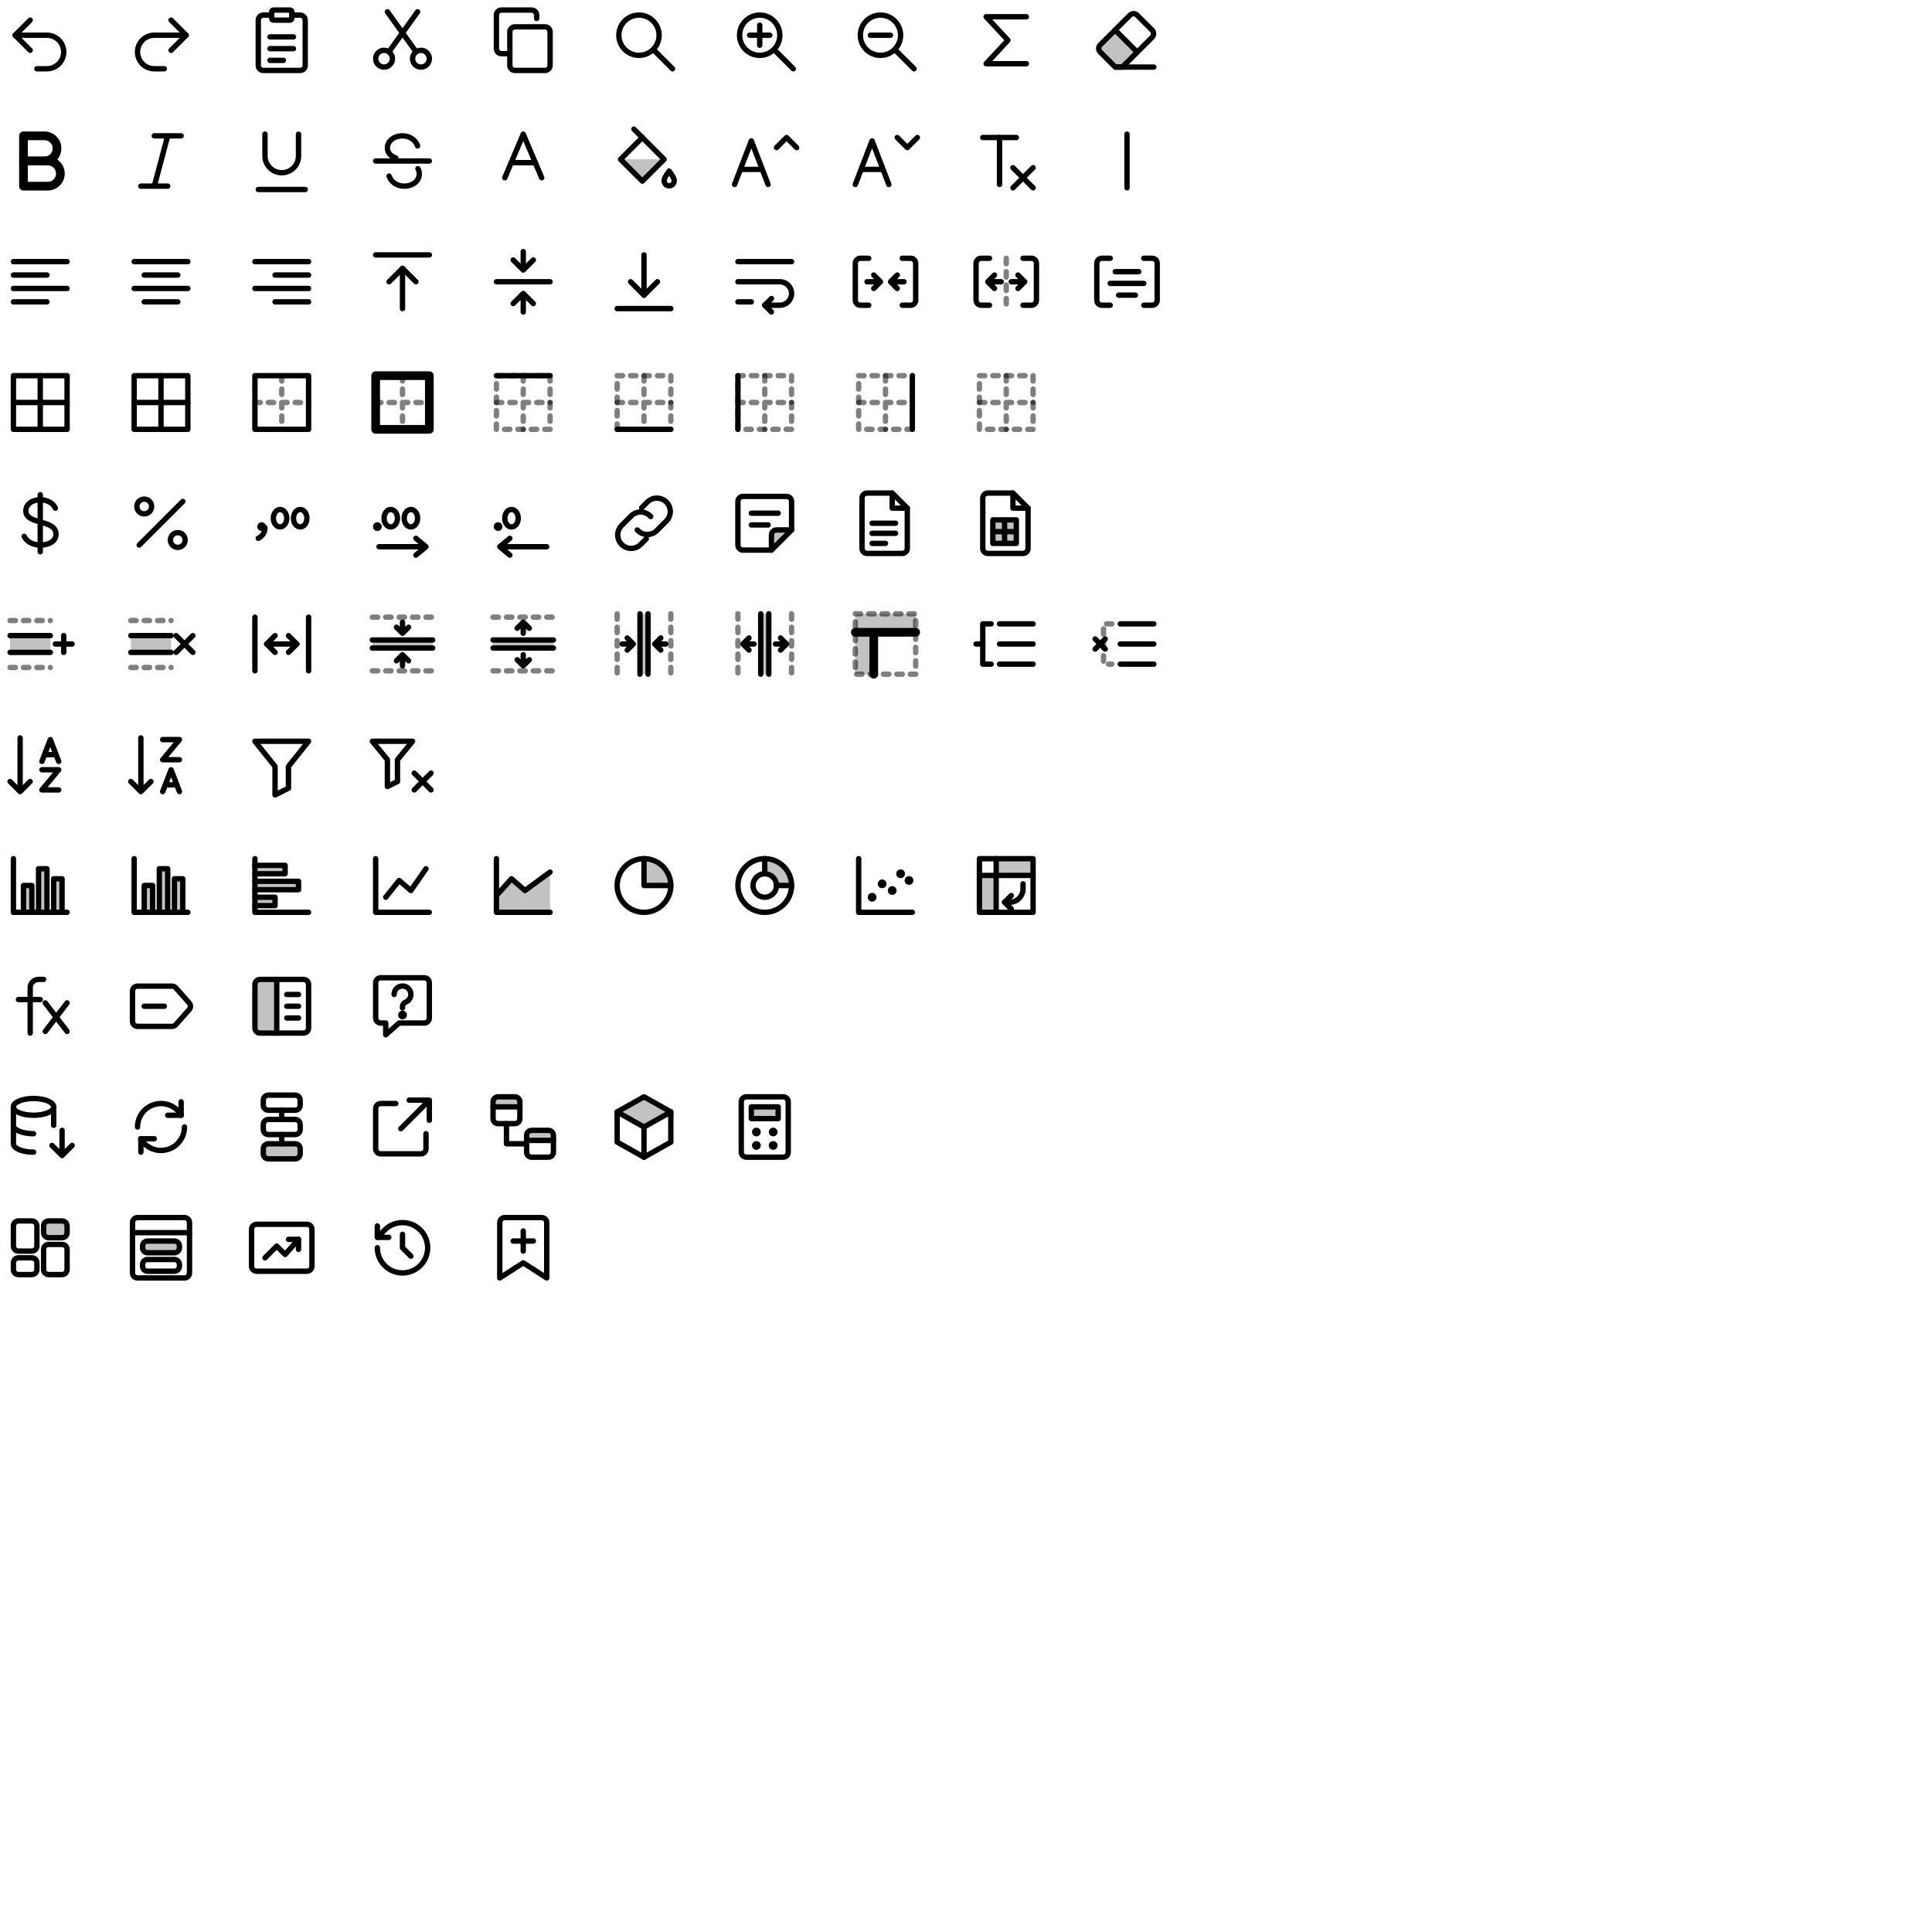
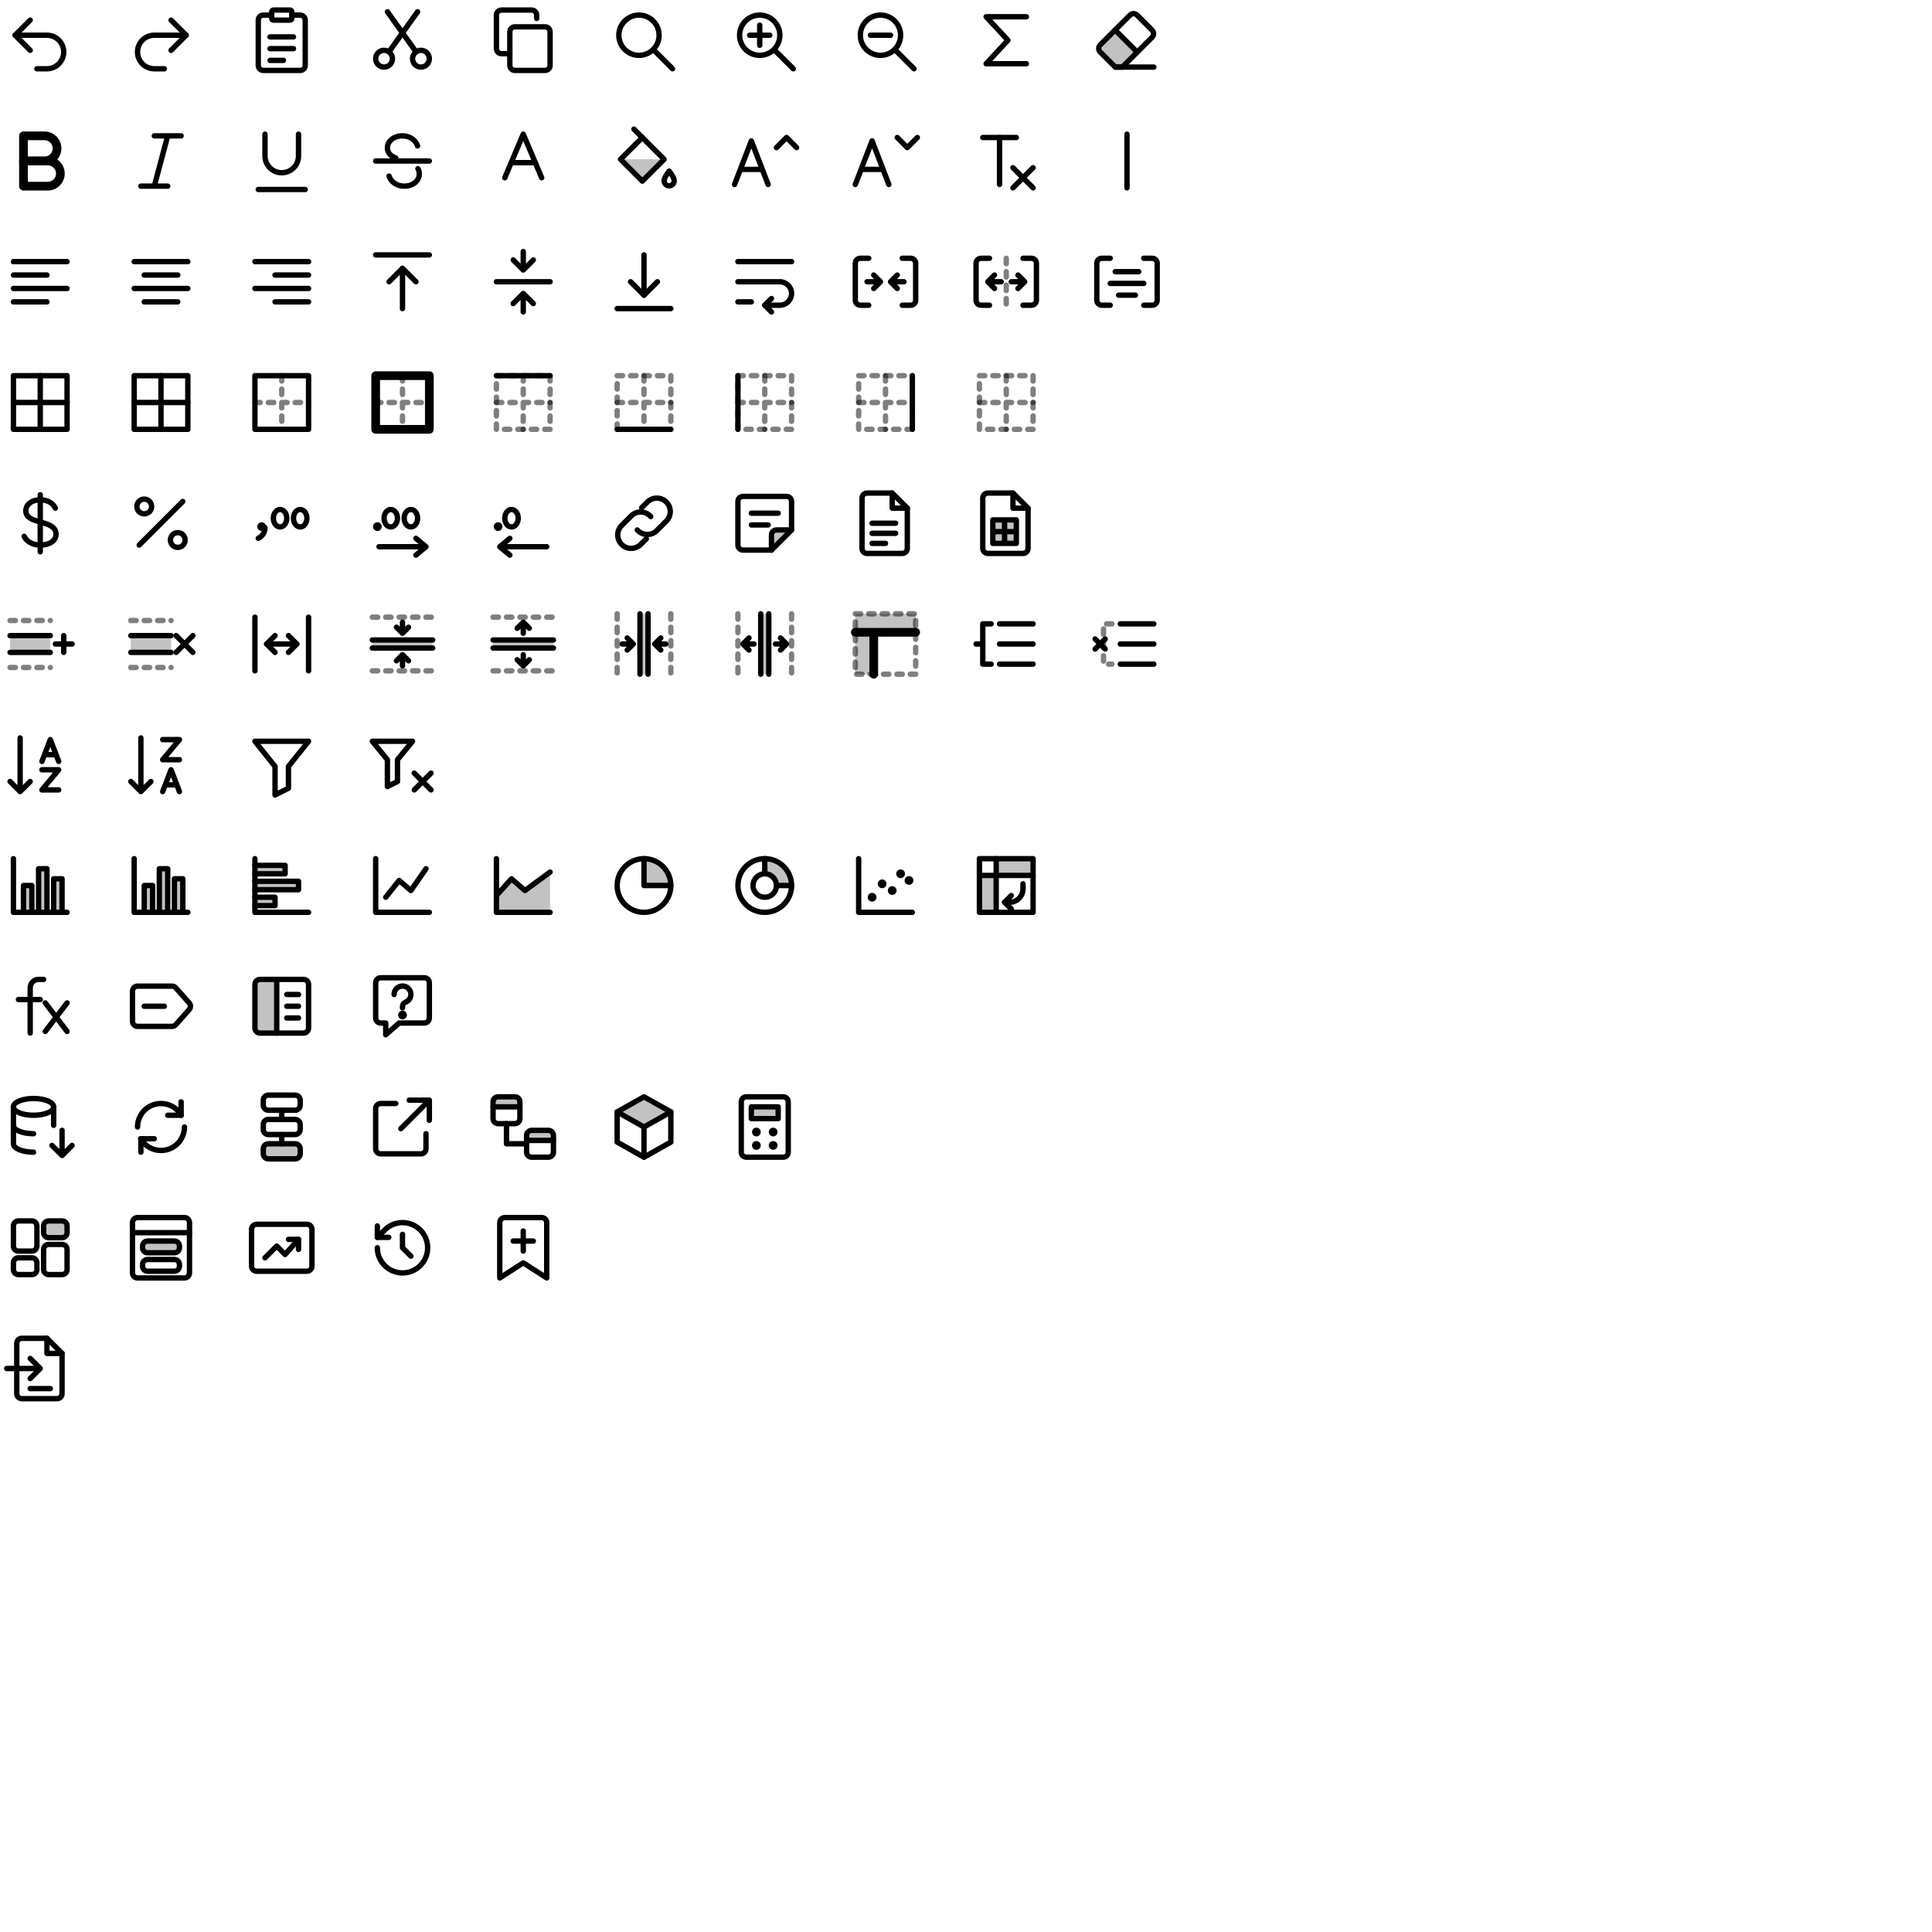
<svg xmlns="http://www.w3.org/2000/svg" width="576" height="576" viewBox="0 0 576 576" fill="none" stroke="#000" stroke-width="1.6" stroke-linecap="round" stroke-linejoin="round">
  <g id="undo" transform="translate(0 0)">
    <path d="M9 6 4.5 10.5 9 15" />
    <path d="M4.5 10.5H14a5 5 0 0 1 0 10h-3" />
  </g>
  <g id="redo" transform="translate(36 0)">
    <path d="M15 6l4.5 4.5L15 15" />
    <path d="M19.5 10.5H10a5 5 0 0 0 0 10h3" />
  </g>
  <g id="paste" transform="translate(72 0)">
    <path d="M9 4.5H6.5A1.5 1.5 0 0 0 5 6v13.5A1.5 1.5 0 0 0 6.5 21h11a1.5 1.5 0 0 0 1.5-1.5V6a1.5 1.5 0 0 0-1.5-1.5H15" />
    <path d="M9.5 3h5a.5.5 0 0 1 .5.5v2a.5.5 0 0 1-.5.5h-5a.5.5 0 0 1-.5-.5v-2a.5.5 0 0 1 .5-.5Z" />
    <path d="M8.5 11h7M8.5 14.5h7M8.5 18h4" />
  </g>
  <g id="cut" transform="translate(108 0)">
    <path d="M9 17.5a2.5 2.5 0 1 1-5 0 2.5 2.5 0 0 1 5 0Z" />
    <path d="M20 17.5a2.5 2.5 0 1 1-5 0 2.5 2.5 0 0 1 5 0Z" />
    <path d="M8 15.4 16.5 3.5" />
    <path d="M16 15.4 7.5 3.5" />
  </g>
  <g id="copy" transform="translate(144 0)">
    <path d="M9.5 8h9A1.5 1.5 0 0 1 20 9.5v10a1.5 1.5 0 0 1-1.5 1.5h-9A1.5 1.5 0 0 1 8 19.5v-10A1.5 1.5 0 0 1 9.5 8Z" />
    <path d="M16 5.5v-1A1.5 1.5 0 0 0 14.5 3h-9A1.5 1.5 0 0 0 4 4.5v10A1.5 1.5 0 0 0 5.5 16H8" />
  </g>
  <g id="find" transform="translate(180 0)">
    <path d="M16.5 10.5a6 6 0 1 1-12 0 6 6 0 0 1 12 0Z" />
    <path d="m15 15 5.5 5.5" />
  </g>
  <g id="zoomIn" transform="translate(216 0)">
    <path d="M16.5 10.5a6 6 0 1 1-12 0 6 6 0 0 1 12 0Z" />
    <path d="m15 15 5.5 5.5" />
    <path d="M7.5 10.5h6M10.5 7.5v6" />
  </g>
  <g id="zoomOut" transform="translate(252 0)">
    <path d="M16.5 10.5a6 6 0 1 1-12 0 6 6 0 0 1 12 0Z" />
    <path d="m15 15 5.5 5.5" />
    <path d="M7.5 10.5h6" />
  </g>
  <g id="autoSum" transform="translate(288 0)">
    <path d="M18 5H6l6.5 7L6 19h12" />
  </g>
  <g id="clear" transform="translate(324 0)">
    <path d="M4 15.5a1.5 1.5 0 0 1 0-2.1L8.5 9l6.5 6.5-4.4 4.5H8.5Z" fill="#000" fill-opacity="0.24" stroke="none" />
    <path d="M8.5 20 4 15.5a1.5 1.5 0 0 1 0-2.1L12.9 4.5a1.5 1.5 0 0 1 2.1 0l4.5 4.5a1.5 1.5 0 0 1 0 2.1L10.6 20Z" />
    <path d="M8.5 20H20" />
    <path d="M8.5 9 15 15.5" />
  </g>
  <g id="bold" transform="translate(0 36)">
    <path d="M7 4.5h6.25a3.75 3.75 0 0 1 0 7.5H7Z" stroke-width="2.6" />
    <path d="M7 12h7.25a3.75 3.75 0 0 1 0 7.5H7Z" stroke-width="2.6" />
  </g>
  <g id="italic" transform="translate(36 36)">
    <path d="M10 4.5h8M6 19.5h8M14 4.5l-4 15" />
  </g>
  <g id="underline" transform="translate(72 36)">
    <path d="M7 4v6.5a5 5 0 0 0 10 0V4" />
    <path d="M5 20.5h14" />
  </g>
  <g id="strikethrough" transform="translate(108 36)">
    <path d="M4 12h16" />
    <path d="M16.5 7.5C15.9 5.7 14.1 4.5 12 4.5c-2.6 0-4.5 1.6-4.5 3.6 0 1.4.9 2.4 2.5 3" />
    <path d="M8 16.5c.6 1.8 2.4 3 4.5 3 2.6 0 4.5-1.6 4.5-3.6 0-.6-.1-1.1-.4-1.6" />
  </g>
  <g id="textColor" transform="translate(144 36)">
    <path d="M6.5 17 12 4l5.5 13" />
    <path d="M8.4 12.5h7.2" />
  </g>
  <g id="fillColor" transform="translate(180 36)">
    <path d="M5 11.5h13l-6.5 6.5Z" fill="#000" fill-opacity="0.24" stroke="none" />
    <path d="M5 11.5 11.5 5l6.5 6.5-6.5 6.5Z" />
    <path d="M9 2.5 11.5 5" />
    <path d="M19.5 15c.8 1.1 1.5 2.1 1.5 2.9a1.5 1.5 0 0 1-3 0c0-.8.7-1.8 1.5-2.9Z" />
  </g>
  <g id="fontGrow" transform="translate(216 36)">
    <path d="M3 19 8 6l5 13" />
    <path d="M4.9 14.5h6.2" />
    <path d="m15.5 8 3-3 3 3" />
  </g>
  <g id="fontShrink" transform="translate(252 36)">
    <path d="M3 19 8 6l5 13" />
    <path d="M4.9 14.5h6.2" />
    <path d="m15.5 5 3 3 3-3" />
  </g>
  <g id="clearFormat" transform="translate(288 36)">
    <path d="M5 5h10" />
    <path d="M10 5v14" />
    <path d="m14 14 6 6" />
    <path d="m20 14-6 6" />
  </g>
  <g id="separator" transform="translate(324 36)">
    <path d="M12 4v16" />
  </g>
  <g id="alignLeft" transform="translate(0 72)">
    <path d="M4 6h16M4 10h10M4 14h16M4 18h10" />
  </g>
  <g id="alignCenter" transform="translate(36 72)">
    <path d="M4 6h16M7 10h10M4 14h16M7 18h10" />
  </g>
  <g id="alignRight" transform="translate(72 72)">
    <path d="M4 6h16M10 10h10M4 14h16M10 18h10" />
  </g>
  <g id="alignTop" transform="translate(108 72)">
    <path d="M4 4h16" />
    <path d="M12 20V8" />
    <path d="m8 12 4-4 4 4" />
  </g>
  <g id="alignMiddle" transform="translate(144 72)">
    <path d="M4 12h16" />
    <path d="M12 3v5.5m-3-3 3 3 3-3" />
    <path d="M12 21v-5.5m-3 3 3-3 3 3" />
  </g>
  <g id="alignBottom" transform="translate(180 72)">
    <path d="M4 20h16" />
    <path d="M12 4v12" />
    <path d="m8 12 4 4 4-4" />
  </g>
  <g id="wrap" transform="translate(216 72)">
    <path d="M4 6h16" />
    <path d="M4 12h12.5a3.5 3.5 0 0 1 0 7H12" />
    <path d="m14 17-2 2 2 2" />
    <path d="M4 18h4" />
  </g>
  <g id="merge" transform="translate(252 72)">
    <path d="M7 5H4.5A1.5 1.5 0 0 0 3 6.5v11A1.5 1.5 0 0 0 4.5 19H7M17 5h2.5A1.5 1.5 0 0 1 21 6.5v11a1.5 1.5 0 0 1-1.5 1.5H17" />
    <path d="M6.5 12h4m-2-2 2 2-2 2" />
    <path d="M17.5 12h-4m2-2-2 2 2 2" />
  </g>
  <g id="unmerge" transform="translate(288 72)">
    <path d="M7 5H4.5A1.5 1.5 0 0 0 3 6.5v11A1.5 1.5 0 0 0 4.5 19H7M17 5h2.5A1.5 1.5 0 0 1 21 6.5v11a1.5 1.5 0 0 1-1.5 1.5H17" />
    <path d="M12 5v14" stroke-dasharray="1.6 2.4" stroke-opacity="0.5" />
    <path d="M10.5 12h-4m2-2-2 2 2 2" />
    <path d="M13.5 12h4m-2-2 2 2-2 2" />
  </g>
  <g id="mergeAndCenter" transform="translate(324 72)">
    <path d="M7 5H4.5A1.5 1.5 0 0 0 3 6.5v11A1.5 1.5 0 0 0 4.5 19H7M17 5h2.5A1.5 1.5 0 0 1 21 6.5v11a1.5 1.5 0 0 1-1.5 1.5H17" />
    <path d="M8.5 9h7M7 12.5h10M9.5 16h5" />
  </g>
  <g id="border" transform="translate(0 108)">
    <path d="M4 4h16v16H4Z" />
    <path d="M12 4v16M4 12h16" />
  </g>
  <g id="borderAll" transform="translate(36 108)">
    <path d="M4 4h16v16H4Z" />
    <path d="M12 4v16M4 12h16" />
  </g>
  <g id="borderOutside" transform="translate(72 108)">
    <path d="M4 4h16v16H4Z" />
    <path d="M12 4v16M4 12h16" stroke-dasharray="1.6 2.4" stroke-opacity="0.5" />
  </g>
  <g id="borderThickOutside" transform="translate(108 108)">
    <path d="M4 4h16v16H4Z" stroke-width="2.6" />
    <path d="M12 4v16M4 12h16" stroke-dasharray="1.6 2.4" stroke-opacity="0.5" />
  </g>
  <g id="borderTop" transform="translate(144 108)">
    <path d="M4 4h16v16H4Z" stroke-dasharray="1.6 2.4" stroke-opacity="0.5" />
    <path d="M12 4v16M4 12h16" stroke-dasharray="1.6 2.4" stroke-opacity="0.5" />
    <path d="M4 4h16" />
  </g>
  <g id="borderBottom" transform="translate(180 108)">
    <path d="M4 4h16v16H4Z" stroke-dasharray="1.6 2.4" stroke-opacity="0.5" />
    <path d="M12 4v16M4 12h16" stroke-dasharray="1.6 2.4" stroke-opacity="0.5" />
    <path d="M4 20h16" />
  </g>
  <g id="borderLeft" transform="translate(216 108)">
    <path d="M4 4h16v16H4Z" stroke-dasharray="1.6 2.4" stroke-opacity="0.5" />
    <path d="M12 4v16M4 12h16" stroke-dasharray="1.6 2.4" stroke-opacity="0.5" />
    <path d="M4 4v16" />
  </g>
  <g id="borderRight" transform="translate(252 108)">
    <path d="M4 4h16v16H4Z" stroke-dasharray="1.6 2.4" stroke-opacity="0.5" />
    <path d="M12 4v16M4 12h16" stroke-dasharray="1.6 2.4" stroke-opacity="0.5" />
    <path d="M20 4v16" />
  </g>
  <g id="borderNone" transform="translate(288 108)">
    <path d="M4 4h16v16H4Z" stroke-dasharray="1.6 2.4" stroke-opacity="0.5" />
    <path d="M12 4v16M4 12h16" stroke-dasharray="1.6 2.4" stroke-opacity="0.5" />
  </g>
  <g id="currency" transform="translate(0 144)">
    <path d="M12 3.5v17" />
    <path d="M16.5 7.5c-.6-1.4-2.3-2.5-4.5-2.5-2.5 0-4.3 1.4-4.3 3.3 0 4.3 9 2.4 9 7 0 1.9-1.9 3.2-4.7 3.2-2.3 0-4.1-1.1-4.8-2.6" />
  </g>
  <g id="percent" transform="translate(36 144)">
    <path d="M18.5 5.5l-13 13" />
    <path d="M9.2 7a2.2 2.2 0 1 1-4.4 0 2.2 2.2 0 0 1 4.4 0Z" />
    <path d="M19.2 17a2.2 2.2 0 1 1-4.4 0 2.2 2.2 0 0 1 4.4 0Z" />
  </g>
  <g id="comma" transform="translate(72 144)">
    <path d="M6 13h.01" stroke-width="2.6" />
    <path d="M7 13.3c0 1.4-.7 2.5-2 3.2" />
    <path d="M13.5 10.5a2 2.6 0 0 1-4 0 2 2.6 0 0 1 4 0Z" />
    <path d="M19.5 10.5a2 2.6 0 0 1-4 0 2 2.6 0 0 1 4 0Z" />
  </g>
  <g id="decimalIncrease" transform="translate(108 144)">
    <path d="M4.5 13h.01" stroke-width="2.6" />
    <path d="M10.5 10.5a2 2.6 0 0 1-4 0 2 2.6 0 0 1 4 0Z" />
    <path d="M16.5 10.5a2 2.6 0 0 1-4 0 2 2.6 0 0 1 4 0Z" />
    <path d="M5 19h14m-3-2.5 3 2.5-3 2.5" />
  </g>
  <g id="decimalDecrease" transform="translate(144 144)">
    <path d="M4.5 13h.01" stroke-width="2.6" />
    <path d="M10.5 10.5a2 2.6 0 0 1-4 0 2 2.6 0 0 1 4 0Z" />
    <path d="M19 19H5m3-2.5L5 19l3 2.5" />
  </g>
  <g id="hyperlink" transform="translate(180 144)">
    <path d="M10 14a4 4 0 0 0 5.66.34l3-3a4 4 0 0 0-5.66-5.66l-1.7 1.7" />
    <path d="M14 10a4 4 0 0 0-5.66-.34l-3 3a4 4 0 0 0 5.66 5.66l1.7-1.7" />
  </g>
  <g id="note" transform="translate(216 144)">
    <path d="M14 20v-4.5a1.5 1.5 0 0 1 1.5-1.5H20Z" fill="#000" fill-opacity="0.24" stroke="none" />
    <path d="M5.5 4h13A1.5 1.5 0 0 1 20 5.5V14l-6 6H5.5A1.5 1.5 0 0 1 4 18.5v-13A1.5 1.5 0 0 1 5.5 4Z" />
    <path d="M14 20v-4.5a1.5 1.5 0 0 1 1.5-1.5H20" />
    <path d="M8 9h8M8 12.5h5" />
  </g>
  <g id="exportCsv" transform="translate(252 144)">
    <path d="M6.5 3H14l4.5 4.5v12A1.5 1.5 0 0 1 17 21H6.5A1.5 1.5 0 0 1 5 19.5v-15A1.5 1.5 0 0 1 6.5 3Z" />
    <path d="M14 3v4.5h4.5" />
    <path d="M8 12h7M8 15h7M8 18h4" />
  </g>
  <g id="exportXlsx" transform="translate(288 144)">
    <path d="M6.5 3H14l4.5 4.5v12A1.5 1.5 0 0 1 17 21H6.5A1.5 1.5 0 0 1 5 19.5v-15A1.5 1.5 0 0 1 6.5 3Z" />
    <path d="M14 3v4.5h4.5" />
    <path d="M8 11h7v7H8Z" fill="#000" fill-opacity="0.24" stroke="none" />
    <path d="M8 11h7v7H8ZM11.5 11v7M8 14.5h7" />
  </g>
  <g id="insert" transform="translate(0 180)">
    <path d="M3 5h12M3 19h12" stroke-dasharray="1.6 2.4" stroke-opacity="0.5" />
    <path d="M3 9.5h12v5H3Z" fill="#000" fill-opacity="0.24" stroke="none" />
    <path d="M3 9.5h12M3 14.5h12" />
    <path d="M19 9.5v5M16.5 12h5" />
  </g>
  <g id="delete" transform="translate(36 180)">
    <path d="M3 5h12M3 19h12" stroke-dasharray="1.6 2.4" stroke-opacity="0.5" />
    <path d="M3 9.5h12v5H3Z" fill="#000" fill-opacity="0.24" stroke="none" />
    <path d="M3 9.5h12M3 14.5h12" />
    <path d="m16.5 9.5 5 5m0-5-5 5" />
  </g>
  <g id="format" transform="translate(72 180)">
    <path d="M4 4v16M20 4v16" />
    <path d="M7.5 12h9" />
    <path d="m10 9.5-2.5 2.5 2.5 2.5" />
    <path d="m14 9.5 2.5 2.5-2.5 2.5" />
  </g>
  <g id="hideRows" transform="translate(108 180)">
    <path d="M3 4h18M3 20h18" stroke-dasharray="1.6 2.4" stroke-opacity="0.5" />
    <path d="M3 10.8h18v2.4H3Z" fill="#000" fill-opacity="0.24" stroke="none" />
    <path d="M3 10.8h18M3 13.2h18" />
    <path d="M12 5.5v3.3m-1.8-1.8 1.8 1.8 1.8-1.8" />
    <path d="M12 18.5v-3.3m-1.8 1.8 1.8-1.8 1.8 1.8" />
  </g>
  <g id="unhideRows" transform="translate(144 180)">
    <path d="M3 4h18M3 20h18" stroke-dasharray="1.6 2.4" stroke-opacity="0.5" />
    <path d="M3 10.8h18v2.4H3Z" fill="#000" fill-opacity="0.24" stroke="none" />
    <path d="M3 10.8h18M3 13.2h18" />
    <path d="M12 8.8V5.5m-1.8 1.8L12 5.5l1.8 1.8" />
    <path d="M12 15.2v3.3m-1.8-1.8 1.8 1.8 1.8-1.8" />
  </g>
  <g id="hideColumns" transform="translate(180 180)">
    <path d="M4 3v18M20 3v18" stroke-dasharray="1.6 2.4" stroke-opacity="0.5" />
    <path d="M10.8 3h2.4v18h-2.4Z" fill="#000" fill-opacity="0.24" stroke="none" />
    <path d="M10.8 3v18M13.2 3v18" />
    <path d="M5.5 12h3.3m-1.8-1.8 1.8 1.8-1.8 1.8" />
    <path d="M18.5 12h-3.3m1.8-1.8-1.8 1.8 1.8 1.8" />
  </g>
  <g id="unhideColumns" transform="translate(216 180)">
    <path d="M4 3v18M20 3v18" stroke-dasharray="1.6 2.4" stroke-opacity="0.5" />
    <path d="M10.8 3h2.4v18h-2.4Z" fill="#000" fill-opacity="0.24" stroke="none" />
    <path d="M10.8 3v18M13.2 3v18" />
    <path d="M8.8 12H5.5m1.8-1.8L5.5 12l1.8 1.8" />
    <path d="M15.2 12h3.3m-1.8-1.8 1.8 1.8-1.8 1.8" />
  </g>
  <g id="freeze" transform="translate(252 180)">
    <path d="M3 3h18v18H3Z" stroke-dasharray="1.6 2.4" stroke-opacity="0.5" />
    <path d="M3 3h18v5.5H3Z" fill="#000" fill-opacity="0.24" stroke="none" />
    <path d="M3 8.5h5.5V21H3Z" fill="#000" fill-opacity="0.24" stroke="none" />
    <path d="M3 8.5h18M8.5 8.5V21" stroke-width="2.6" />
  </g>
  <g id="groupRows" transform="translate(288 180)">
    <path d="M10 6h10M10 12h10M10 18h10" />
    <path d="M7.5 6H5v12h2.5" />
    <path d="M5 12H3" />
  </g>
  <g id="ungroupRows" transform="translate(324 180)">
    <path d="M10 6h10M10 12h10M10 18h10" />
    <path d="M7.5 6H5v12h2.5" stroke-dasharray="1.6 2.4" stroke-opacity="0.5" />
    <path d="m2.5 10.5 3 3m0-3-3 3" />
  </g>
  <g id="sortAsc" transform="translate(0 216)">
    <path d="M6 4v16m-3-3 3 3 3-3" />
    <path d="M12.5 11 15 4.5l2.5 6.5M13.3 9h3.4" />
    <path d="M12.5 13.5h5l-5 6h5" />
  </g>
  <g id="sortDesc" transform="translate(36 216)">
    <path d="M6 4v16m-3-3 3 3 3-3" />
    <path d="M12.5 4.5h5l-5 6h5" />
    <path d="M12.5 20 15 13.5l2.5 6.5M13.3 18h3.4" />
  </g>
  <g id="sortFilter" transform="translate(72 216)">
    <path d="M4 5h16l-6 7.5V19l-4 2v-8.5Z" />
  </g>
  <g id="clearFilter" transform="translate(108 216)">
    <path d="M3 5h12l-4.5 5.5v6.5l-3 1.5v-8Z" />
    <path d="m15.5 14.5 5 5m0-5-5 5" />
  </g>
  <g id="chart" transform="translate(0 252)">
    <path d="M4 4v16h16" />
    <path d="M7 12h2.5v8H7ZM11.5 7H14v13h-2.5ZM16 10h2.5v10H16Z" fill="#000" fill-opacity="0.24" stroke="none" />
    <path d="M7 20v-8h2.5v8M11.5 20V7H14v13M16 20V10h2.5v10" />
  </g>
  <g id="chartColumn" transform="translate(36 252)">
    <path d="M4 4v16h16" />
    <path d="M7 12h2.5v8H7ZM11.5 7H14v13h-2.5ZM16 10h2.5v10H16Z" fill="#000" fill-opacity="0.24" stroke="none" />
    <path d="M7 20v-8h2.5v8M11.5 20V7H14v13M16 20V10h2.5v10" />
  </g>
  <g id="chartBar" transform="translate(72 252)">
    <path d="M4 4v16h16" />
    <path d="M4 6h9v2.5H4ZM4 10.75h13v2.5H4ZM4 15.5h6V18H4Z" fill="#000" fill-opacity="0.24" stroke="none" />
    <path d="M4 6h9v2.5H4M4 10.75h13v2.5H4M4 15.5h6V18H4" />
  </g>
  <g id="chartLine" transform="translate(108 252)">
    <path d="M4 4v16h16" />
    <path d="m7 15.5 4-5 3.5 3L19 7" />
  </g>
  <g id="chartArea" transform="translate(144 252)">
    <path d="M4 4v16h16" />
    <path d="M4 20v-5l4.5-5 4 3.5L20 8v12Z" fill="#000" fill-opacity="0.24" stroke="none" />
    <path d="m4 15 4.5-5 4 3.5L20 8" />
  </g>
  <g id="chartPie" transform="translate(180 252)">
    <path d="M20 12a8 8 0 1 1-16 0 8 8 0 0 1 16 0Z" />
    <path d="M12 4a8 8 0 0 1 8 8h-8Z" fill="#000" fill-opacity="0.24" stroke="none" />
    <path d="M12 4v8h8" />
  </g>
  <g id="chartDoughnut" transform="translate(216 252)">
    <path d="M20 12a8 8 0 1 1-16 0 8 8 0 0 1 16 0Z" />
    <path d="M15.5 12a3.5 3.5 0 1 1-7 0 3.5 3.5 0 0 1 7 0Z" />
    <path d="M12 4a8 8 0 0 1 8 8h-4.5A3.5 3.5 0 0 0 12 8.5Z" fill="#000" fill-opacity="0.24" stroke="none" />
    <path d="M12 4v4.5M15.5 12H20" />
  </g>
  <g id="chartScatter" transform="translate(252 252)">
    <path d="M4 4v16h16" />
    <path d="M8 15.5h.01M11 11.5h.01M14 13.5h.01M16.5 8.5h.01M19 10.5h.01" stroke-width="2.6" />
  </g>
  <g id="pivotTable" transform="translate(288 252)">
    <path d="M9 4h11v5H9ZM4 9h5v11H4Z" fill="#000" fill-opacity="0.24" stroke="none" />
    <path d="M4 4h16v16H4Z" />
    <path d="M4 9h16M9 4v16" />
    <path d="M17 11.5V13a4 4 0 0 1-4 4h-1.5" />
    <path d="m13.5 15-2 2 2 2" />
  </g>
  <g id="insertFunction" transform="translate(0 288)">
    <path d="M13 4h-1.5A2.5 2.5 0 0 0 9 6.5V20" />
    <path d="M5.5 10H12" />
    <path d="m13.5 11 6.5 8.5m0-8.5-6.5 8.5" />
  </g>
  <g id="defineName" transform="translate(36 288)">
    <path d="M3.5 7.5A1.5 1.5 0 0 1 5 6h10.3a1.5 1.5 0 0 1 1.1.5l4 4.5a1.5 1.5 0 0 1 0 2l-4 4.5a1.5 1.5 0 0 1-1.1.5H5a1.5 1.5 0 0 1-1.5-1.5Z" />
    <path d="M7 12h6" />
  </g>
  <g id="nameManager" transform="translate(72 288)">
    <path d="M10.5 4v16h-5A1.5 1.5 0 0 1 4 18.5v-13A1.5 1.5 0 0 1 5.5 4Z" fill="#000" fill-opacity="0.24" stroke="none" />
    <path d="M5.5 4h13a1.5 1.5 0 0 1 1.5 1.5v13a1.5 1.5 0 0 1-1.5 1.5h-13a1.5 1.5 0 0 1-1.5-1.5v-13a1.5 1.5 0 0 1 1.5-1.5Z" />
    <path d="M10.5 4v16" />
    <path d="M13.5 8.5h3.5M13.5 12h3.5M13.5 15.5h3.5" />
  </g>
  <g id="explainFormula" transform="translate(108 288)">
    <path d="M5.5 3.5h13A1.5 1.5 0 0 1 20 5v10.5a1.5 1.5 0 0 1-1.5 1.5H11l-4 3.5V17H5.5A1.5 1.5 0 0 1 4 15.5V5a1.5 1.5 0 0 1 1.5-1.5Z" />
    <path d="M9.5 8.5a2.5 2.5 0 1 1 3.4 2.3c-.5.2-.9.7-.9 1.2v.5" />
    <path d="M12 14.6h.01" stroke-width="2.6" />
  </g>
  <g id="getData" transform="translate(0 324)">
    <path d="M4 6c0-1.4 2.7-2.5 6-2.5s6 1.1 6 2.5-2.7 2.5-6 2.5S4 7.4 4 6Z" />
    <path d="M4 6v11c0 1.4 2.7 2.5 6 2.5M16 6v5.5" />
    <path d="M4 11.5c0 1.4 2.7 2.5 6 2.5" />
    <path d="M18.5 13v7.5m-3-3 3 3 3-3" />
  </g>
  <g id="refreshAll" transform="translate(36 324)">
    <path d="M5 12a7 7 0 0 1 13.06-3.5" />
    <path d="M18 4.5v4h-4" />
    <path d="M19 12a7 7 0 0 1-13.06 3.5" />
    <path d="M6 19.5v-4h4" />
  </g>
  <g id="queries" transform="translate(72 324)">
    <path d="M8 2.5h8a1.5 1.5 0 0 1 1.5 1.5v1.5a1.5 1.5 0 0 1-1.5 1.5h-8a1.5 1.5 0 0 1-1.5-1.5v-1.5a1.5 1.5 0 0 1 1.5-1.5Z" />
    <path d="M8 9.75h8a1.5 1.5 0 0 1 1.5 1.5v1.5a1.5 1.5 0 0 1-1.5 1.5h-8a1.5 1.5 0 0 1-1.5-1.5v-1.5a1.5 1.5 0 0 1 1.5-1.5Z" />
    <path d="M8 17h8a1.5 1.5 0 0 1 1.5 1.5v1.5a1.5 1.5 0 0 1-1.5 1.5h-8a1.5 1.5 0 0 1-1.5-1.5v-1.5a1.5 1.5 0 0 1 1.5-1.5Z" fill="#000" fill-opacity="0.24" stroke="none" />
    <path d="M8 17h8a1.5 1.5 0 0 1 1.5 1.5v1.5a1.5 1.5 0 0 1-1.5 1.5h-8a1.5 1.5 0 0 1-1.5-1.5v-1.5a1.5 1.5 0 0 1 1.5-1.5Z" />
    <path d="M12 7v2.75M12 14.25V17" />
  </g>
  <g id="editLinks" transform="translate(108 324)">
    <path d="M10 5H5.5A1.5 1.5 0 0 0 4 6.5v12A1.5 1.5 0 0 0 5.5 20h12a1.5 1.5 0 0 0 1.5-1.5V14" />
    <path d="M14 4h6v6M20 4l-8.5 8.5" />
  </g>
  <g id="relationships" transform="translate(144 324)">
    <path d="M3 6V4.5A1.5 1.5 0 0 1 4.5 3h5A1.5 1.5 0 0 1 11 4.5V6Z" fill="#000" fill-opacity="0.24" stroke="none" />
    <path d="M13 16v-1.5a1.5 1.5 0 0 1 1.5-1.5h5a1.5 1.5 0 0 1 1.5 1.5V16Z" fill="#000" fill-opacity="0.24" stroke="none" />
    <path d="M4.5 3h5a1.5 1.5 0 0 1 1.5 1.5v5a1.5 1.5 0 0 1-1.5 1.5h-5a1.5 1.5 0 0 1-1.5-1.5v-5a1.5 1.5 0 0 1 1.5-1.5Z" />
    <path d="M14.5 13h5a1.5 1.5 0 0 1 1.5 1.5v5a1.5 1.5 0 0 1-1.5 1.5h-5a1.5 1.5 0 0 1-1.5-1.5v-5a1.5 1.5 0 0 1 1.5-1.5Z" />
    <path d="M3 6h8M13 16h8" />
    <path d="M7 11v6h6" />
  </g>
  <g id="dataModel" transform="translate(180 324)">
    <path d="M12 3 20 7.5 12 12 4 7.5Z" fill="#000" fill-opacity="0.24" stroke="none" />
    <path d="M12 3 20 7.5v9L12 21l-8-4.5v-9Z" />
    <path d="M4 7.5 12 12l8-4.5M12 12v9" />
  </g>
  <g id="measure" transform="translate(216 324)">
    <path d="M6.5 3h11a1.5 1.5 0 0 1 1.5 1.5v15a1.5 1.5 0 0 1-1.5 1.5h-11a1.5 1.5 0 0 1-1.5-1.5v-15a1.5 1.5 0 0 1 1.5-1.5Z" />
    <path d="M8 6h8v3.5H8Z" fill="#000" fill-opacity="0.24" stroke="none" />
    <path d="M8 6h8v3.5H8Z" />
    <path d="M9.5 13.5h.01M14.5 13.5h.01M9.5 17.5h.01M14.5 17.5h.01" stroke-width="2.6" />
  </g>
  <g id="dashboard" transform="translate(0 360)">
    <path d="M5.5 4h4a1.5 1.5 0 0 1 1.5 1.5v6a1.5 1.5 0 0 1-1.5 1.5h-4a1.5 1.5 0 0 1-1.5-1.5v-6a1.5 1.5 0 0 1 1.5-1.5Z" />
    <path d="M14.5 4h4a1.5 1.5 0 0 1 1.5 1.5v2a1.5 1.5 0 0 1-1.5 1.5h-4a1.5 1.5 0 0 1-1.5-1.5v-2a1.5 1.5 0 0 1 1.5-1.5Z" fill="#000" fill-opacity="0.24" stroke="none" />
    <path d="M14.5 4h4a1.5 1.5 0 0 1 1.5 1.5v2a1.5 1.5 0 0 1-1.5 1.5h-4a1.5 1.5 0 0 1-1.5-1.5v-2a1.5 1.5 0 0 1 1.5-1.5Z" />
    <path d="M14.5 11h4a1.5 1.5 0 0 1 1.5 1.5v6a1.5 1.5 0 0 1-1.5 1.5h-4a1.5 1.5 0 0 1-1.5-1.5v-6a1.5 1.5 0 0 1 1.5-1.5Z" />
    <path d="M5.5 15h4a1.5 1.5 0 0 1 1.5 1.5v2a1.5 1.5 0 0 1-1.5 1.5h-4a1.5 1.5 0 0 1-1.5-1.5v-2a1.5 1.5 0 0 1 1.5-1.5Z" />
  </g>
  <g id="slicer" transform="translate(36 360)">
    <path d="M5 3h14a1.5 1.5 0 0 1 1.5 1.5v15a1.5 1.5 0 0 1-1.5 1.5h-14a1.5 1.5 0 0 1-1.5-1.5v-15a1.5 1.5 0 0 1 1.5-1.5Z" />
    <path d="M3.5 7.5h17" />
    <path d="M8 10h8a1.5 1.5 0 0 1 1.5 1.5v0.5a1.5 1.5 0 0 1-1.5 1.5h-8a1.5 1.5 0 0 1-1.5-1.5v-0.5a1.5 1.5 0 0 1 1.5-1.5Z" fill="#000" fill-opacity="0.24" stroke="none" />
    <path d="M8 10h8a1.5 1.5 0 0 1 1.5 1.5v0.5a1.5 1.5 0 0 1-1.5 1.5h-8a1.5 1.5 0 0 1-1.5-1.5v-0.5a1.5 1.5 0 0 1 1.5-1.5Z" />
    <path d="M8 15.5h8a1.5 1.5 0 0 1 1.5 1.5v0.5a1.5 1.5 0 0 1-1.5 1.5h-8a1.5 1.5 0 0 1-1.5-1.5v-0.5a1.5 1.5 0 0 1 1.5-1.5Z" />
  </g>
  <g id="kpiCard" transform="translate(72 360)">
    <path d="M4.5 5h15a1.5 1.5 0 0 1 1.5 1.5v11a1.5 1.5 0 0 1-1.5 1.5h-15a1.5 1.5 0 0 1-1.5-1.5v-11a1.5 1.5 0 0 1 1.5-1.5Z" />
    <path d="m7 15 3.5-3.5 2.5 2.5L17 9.5" />
    <path d="M14 9.5h3v3" />
  </g>
  <g id="versionHistory" transform="translate(108 360)">
    <path d="M4.5 12A7.5 7.5 0 1 0 6.7 6.7L4.5 8.9" />
    <path d="M4.5 5.5v3.4h3.4" />
    <path d="M12 8v4l2.5 2.5" />
  </g>
  <g id="saveVersion" transform="translate(144 360)">
    <path d="M6.5 3h11A1.5 1.5 0 0 1 19 4.5V21l-7-4.5L5 21V4.5A1.5 1.5 0 0 1 6.5 3Z" />
    <path d="M12 7v6M9 10h6" />
  </g>
+   <g id="importXlsx" transform="translate(0 396)">
+     <path d="M6.5 3H14l4.5 4.5v12A1.5 1.5 0 0 1 17 21H6.5A1.5 1.5 0 0 1 5 19.5v-15A1.5 1.5 0 0 1 6.5 3Z" />
+     <path d="M14 3v4.5h4.5" />
+     <path d="M2 12h10m-3-3 3 3-3 3" />
+     <path d="M9 18h6" />
+   </g>
</svg>
